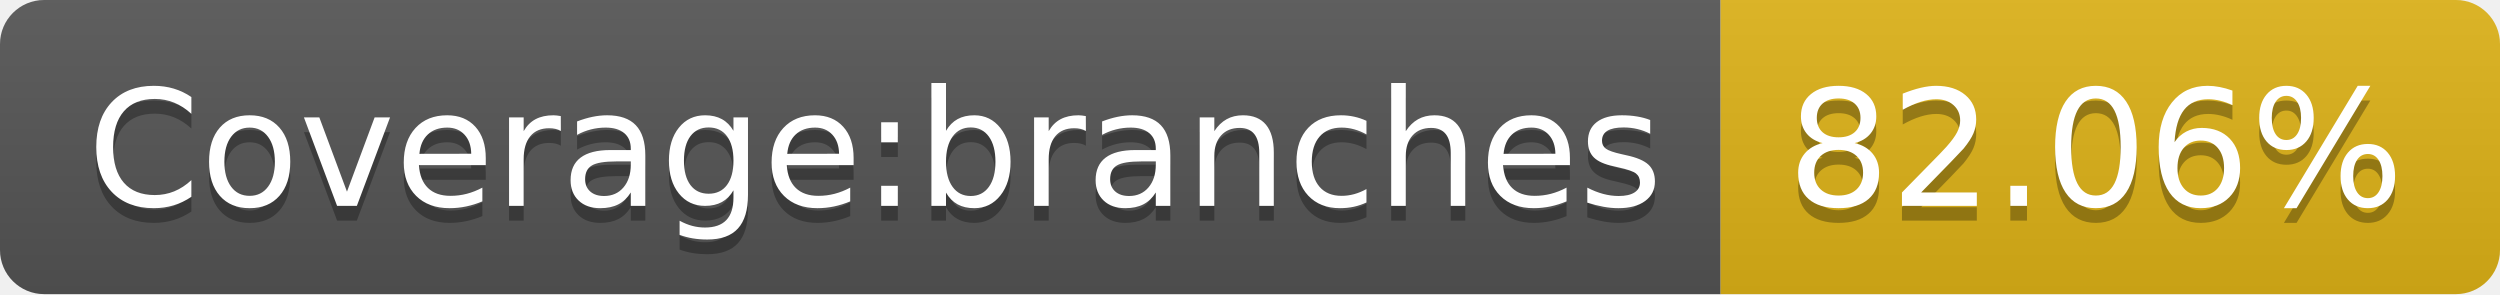
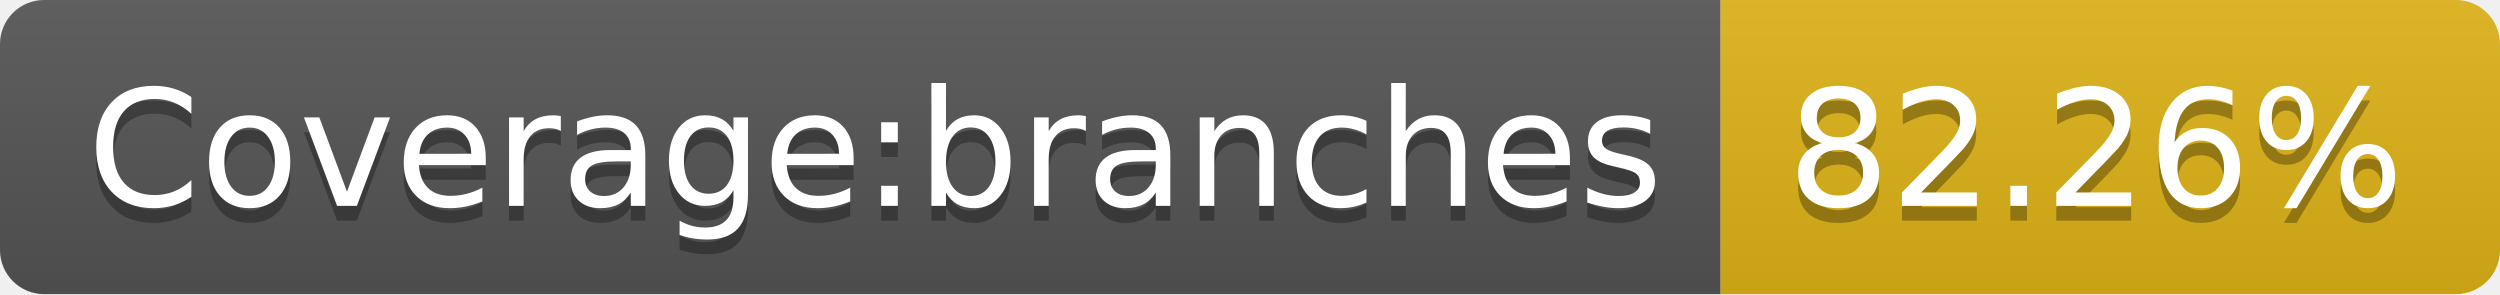
- <svg xmlns="http://www.w3.org/2000/svg" width="170" height="20" role="img" aria-label="Coverage:branches: 82.06%">
+ <svg xmlns="http://www.w3.org/2000/svg" width="170" height="20" role="img" aria-label="Coverage:branches: 82.26%">
  <linearGradient id="s" x2="0" y2="100%">
    <stop offset="0" stop-color="#bbb" stop-opacity=".1" />
    <stop offset="1" stop-opacity=".1" />
  </linearGradient>
  <clipPath id="r">
    <rect width="170" height="20" rx="3" fill="#fff" />
  </clipPath>
  <g clip-path="url(#r)">
    <rect width="117" height="20" fill="#555" />
    <rect x="117" width="53" height="20" fill="#dfb317" />
    <rect width="170" height="20" fill="url(#s)" />
  </g>
  <g fill="#fff" text-anchor="middle" font-family="Verdana,Geneva,DejaVu Sans,sans-serif" text-rendering="geometricPrecision" font-size="110">
    <text aria-hidden="true" x="595" y="150" fill="#010101" fill-opacity=".3" transform="scale(.1)" textLength="1070">Coverage:branches</text>
    <text x="595" y="140" transform="scale(.1)" fill="#fff" textLength="1070">Coverage:branches</text>
-     <text aria-hidden="true" x="1425" y="150" fill="#010101" fill-opacity=".3" transform="scale(.1)" textLength="430">82.06%</text>
-     <text x="1425" y="140" transform="scale(.1)" fill="#fff" textLength="430">82.06%</text>
+     <text aria-hidden="true" x="1425" y="150" fill="#010101" fill-opacity=".3" transform="scale(.1)" textLength="430">82.26%</text>
+     <text x="1425" y="140" transform="scale(.1)" fill="#fff" textLength="430">82.26%</text>
  </g>
</svg>
